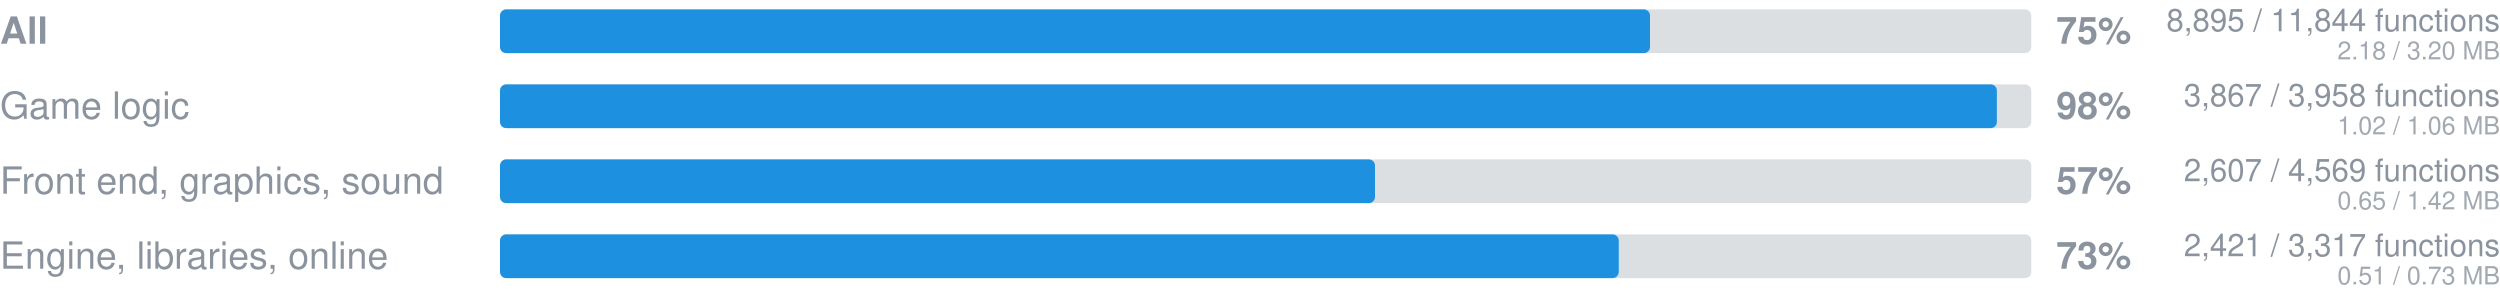
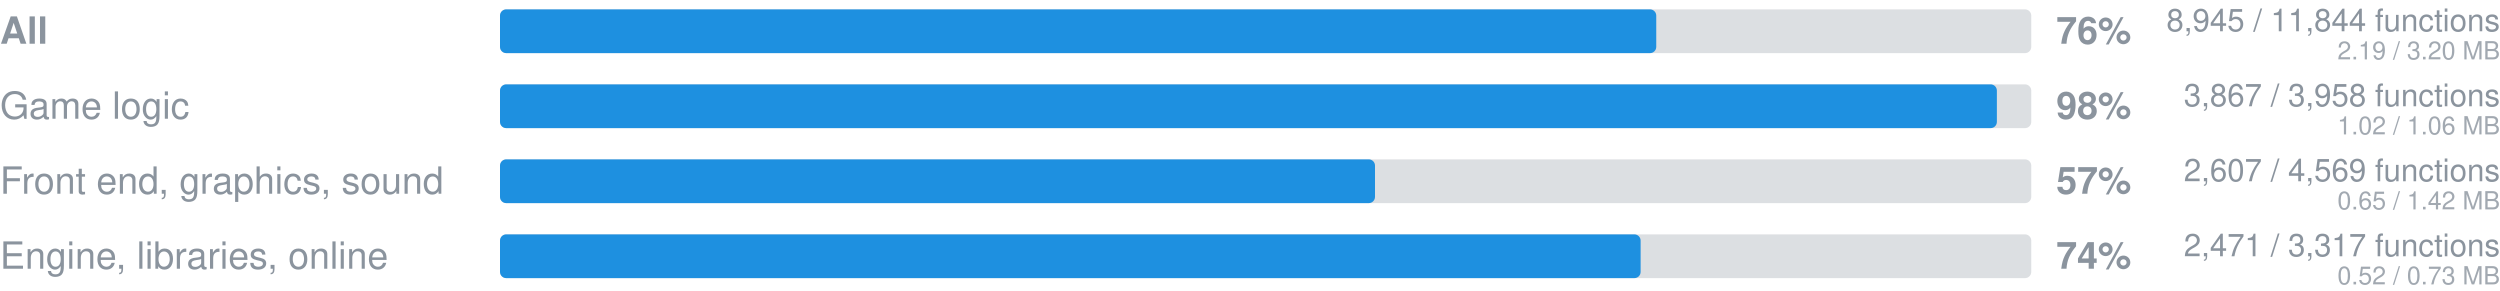
- <svg xmlns="http://www.w3.org/2000/svg" width="800" height="93" viewBox="0 0 800 93" role="img" aria-label="Ported to Rust: 8895 of 11844 functions">
+ <svg xmlns="http://www.w3.org/2000/svg" width="800" height="93" viewBox="0 0 800 93" role="img" aria-label="Ported to Rust: 8945 of 11844 functions">
  <style>
    .track { fill: #8b949e; fill-opacity: 0.3; }
    .fill { fill: #1e90e0; }
    text { font-family: -apple-system, 'Segoe UI', Helvetica, Arial, sans-serif; fill: #8b949e; }
    .pct { font-size: 12px; font-weight: 600; }
    .label { font-size: 12px; }
    .strong { font-weight: 600; }
    .sub { font-size: 10px; text-anchor: end; }
    .mb { font-size: 8px; fill-opacity: 0.8; text-anchor: end; }
  </style>
  <text x="0" y="14" class="label strong">All</text>
  <rect x="160" y="3" width="490" height="14" rx="2" class="track" />
-   <rect x="160" y="3" width="368" height="14" rx="2" class="fill" />
-   <text x="658" y="14" class="pct">75%</text>
-   <text x="800" y="10" text-anchor="end" class="sub">8,895 / 11,844 functions</text>
-   <text x="800" y="19" text-anchor="end" class="mb">2.18 / 3.20 MB</text>
+   <rect x="160" y="3" width="370" height="14" rx="2" class="fill" />
+   <text x="658" y="14" class="pct">76%</text>
+   <text x="800" y="10" text-anchor="end" class="sub">8,945 / 11,844 functions</text>
+   <text x="800" y="19" text-anchor="end" class="mb">2.19 / 3.20 MB</text>
  <text x="0" y="38" class="label">Game logic</text>
  <rect x="160" y="27" width="490" height="14" rx="2" class="track" />
  <rect x="160" y="27" width="479" height="14" rx="2" class="fill" />
  <text x="658" y="38" class="pct">98%</text>
  <text x="800" y="34" text-anchor="end" class="sub">3,867 / 3,958 functions</text>
  <text x="800" y="43" text-anchor="end" class="mb">1.02 / 1.06 MB</text>
  <text x="0" y="62" class="label">Front end, graphics, sound</text>
  <rect x="160" y="51" width="490" height="14" rx="2" class="track" />
  <rect x="160" y="51" width="280" height="14" rx="2" class="fill" />
  <text x="658" y="62" class="pct">57%</text>
  <text x="800" y="58" text-anchor="end" class="sub">2,607 / 4,569 functions</text>
  <text x="800" y="67" text-anchor="end" class="mb">0.65 / 1.42 MB</text>
  <text x="0" y="86" class="label">Engine, libraries, online</text>
  <rect x="160" y="75" width="490" height="14" rx="2" class="track" />
-   <rect x="160" y="75" width="358" height="14" rx="2" class="fill" />
-   <text x="658" y="86" class="pct">73%</text>
-   <text x="800" y="82" text-anchor="end" class="sub">2,421 / 3,317 functions</text>
-   <text x="800" y="91" text-anchor="end" class="mb">0.51 / 0.73 MB</text>
+   <rect x="160" y="75" width="365" height="14" rx="2" class="fill" />
+   <text x="658" y="86" class="pct">74%</text>
+   <text x="800" y="82" text-anchor="end" class="sub">2,471 / 3,317 functions</text>
+   <text x="800" y="91" text-anchor="end" class="mb">0.52 / 0.73 MB</text>
</svg>
